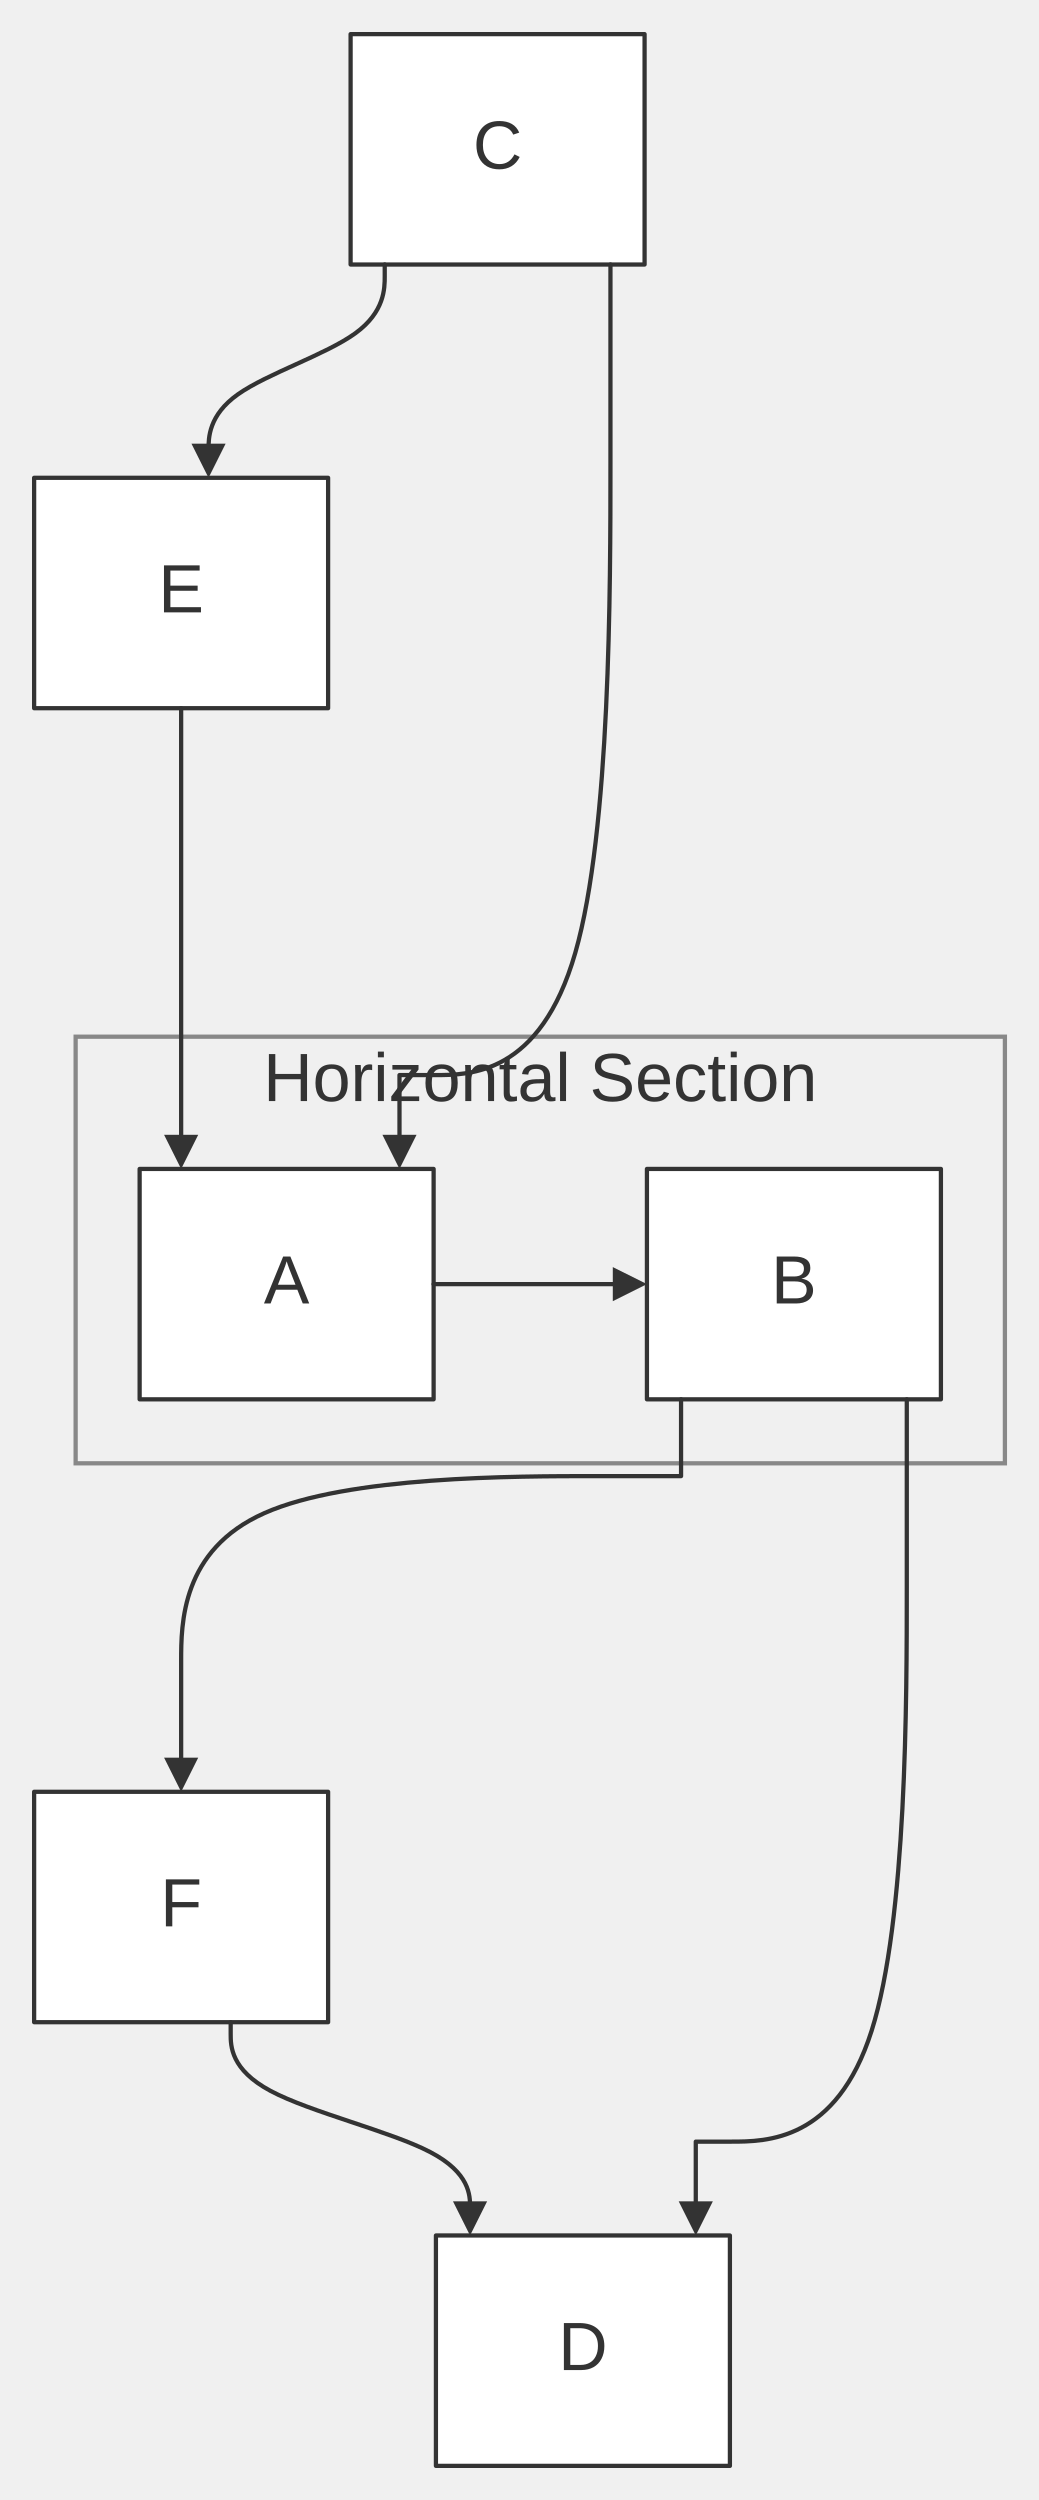
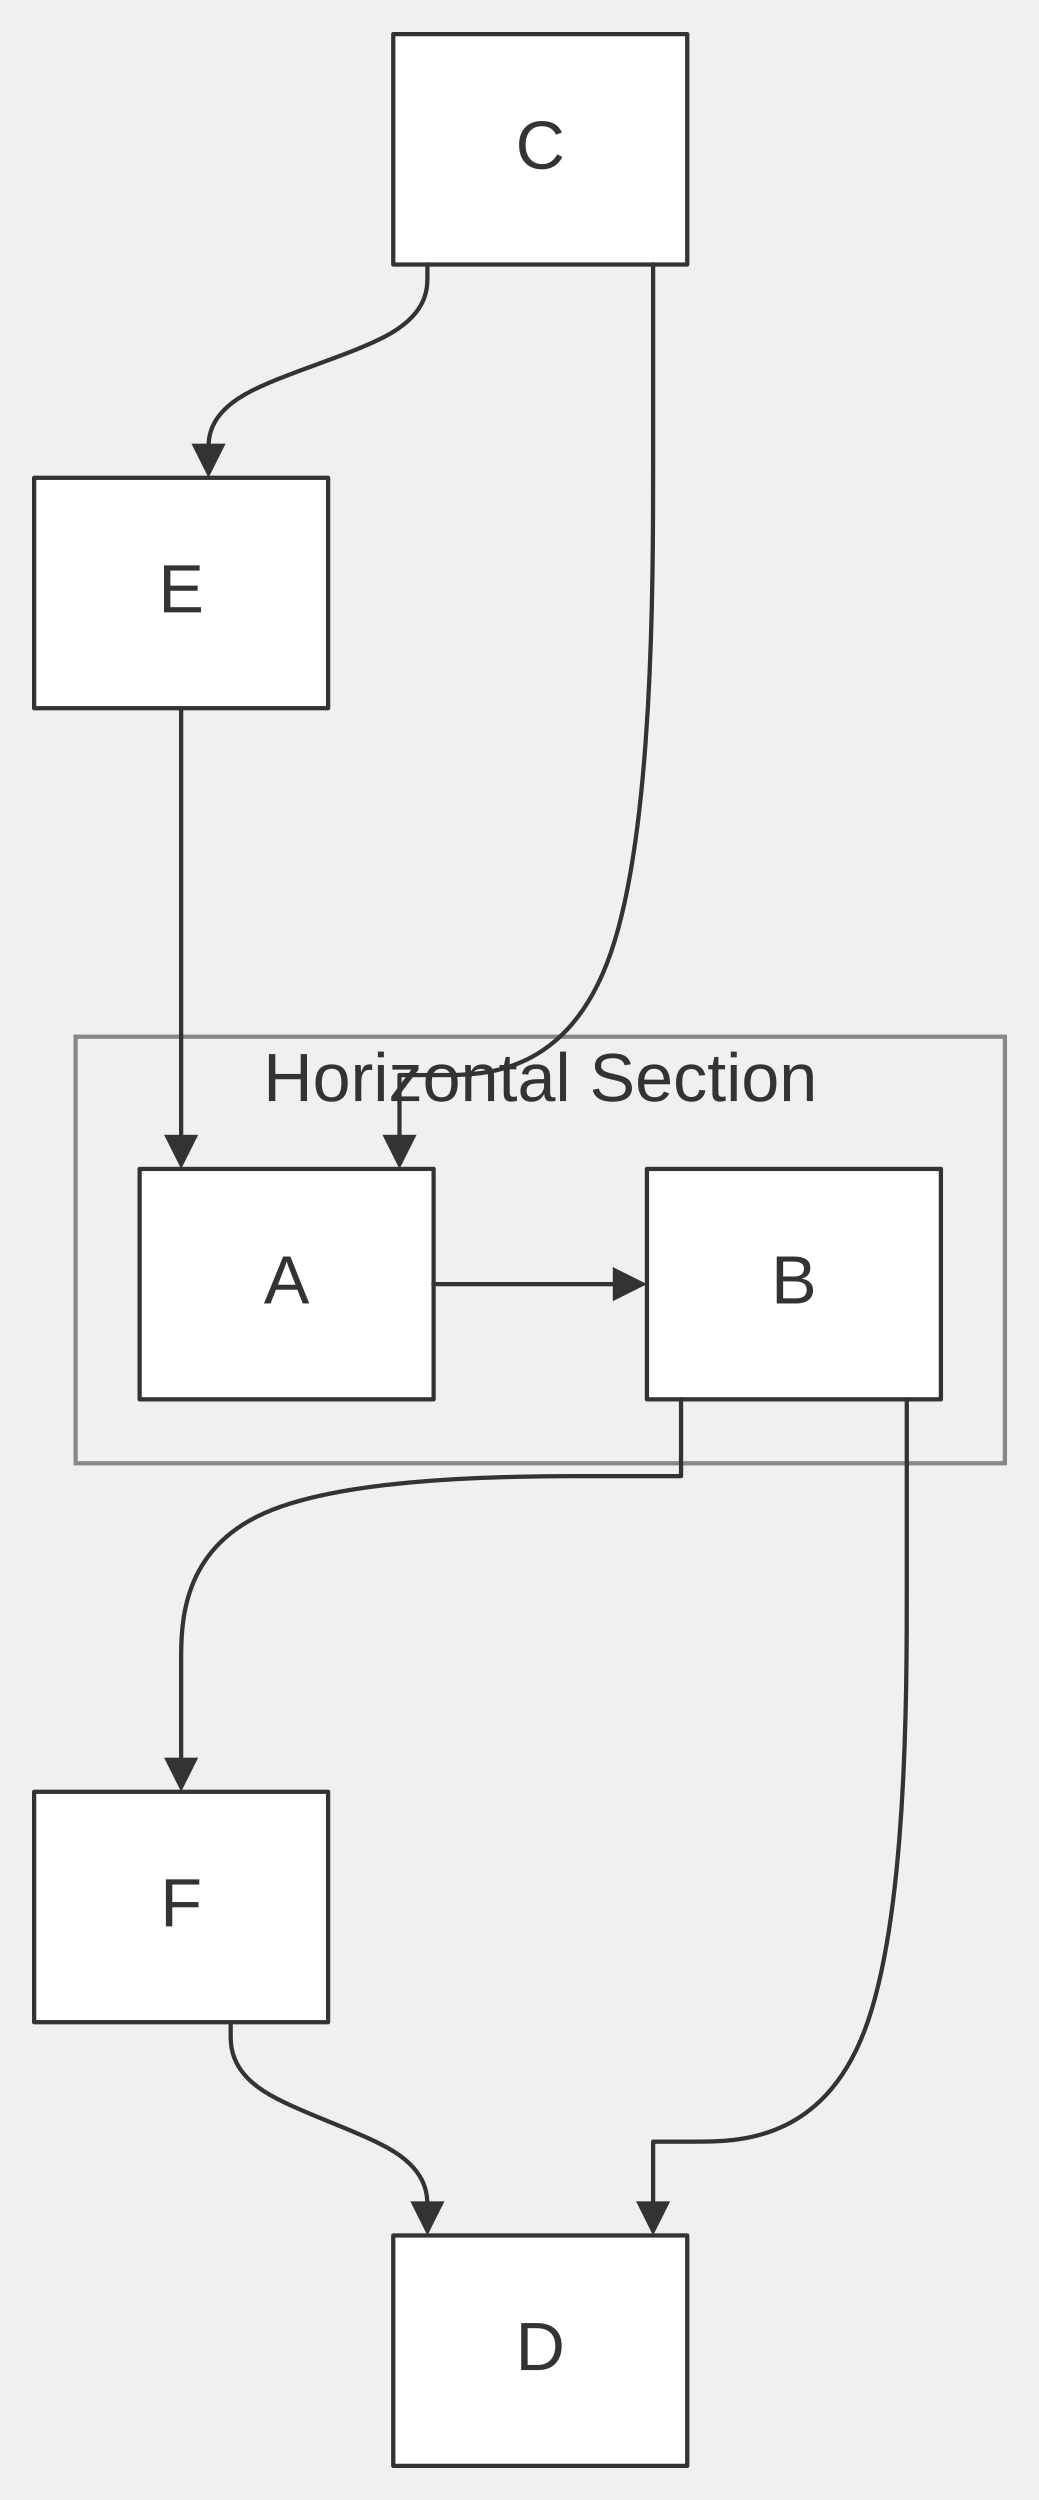
<svg xmlns="http://www.w3.org/2000/svg" width="100%" viewBox="0 0 243.54 586.00" style="max-width: 243.54px; background-color: transparent;" font-family="&quot;trebuchet ms&quot;, verdana, arial, sans-serif" font-size="16.00">
  <defs>
    <marker id="arrowhead" viewBox="0 0 10.00 10.00" refX="5.00" refY="5.00" markerWidth="8.00" markerHeight="8.00" orient="auto-start-reverse" markerUnits="userSpaceOnUse">
      <path d="M 0 0 L 10.00 5.00 L 0 10.00 z" fill="#333" />
    </marker>
    <marker id="crosshead" viewBox="0 0 11.00 11.00" refX="12.00" refY="5.20" markerWidth="11.00" markerHeight="11.00" orient="auto-start-reverse" markerUnits="userSpaceOnUse">
      <path d="M 1,1 l 9,9 M 10,1 l -9,9" stroke="#333" stroke-width="2" />
    </marker>
    <marker id="circlehead" viewBox="0 0 12.00 12.00" refX="11.00" refY="6.00" markerWidth="12.00" markerHeight="12.00" orient="auto-start-reverse" markerUnits="userSpaceOnUse">
      <circle cx="6" cy="6" r="5" stroke="#333" stroke-width="1" fill="white" />
    </marker>
    <marker id="open-arrowhead" viewBox="0 0 10.00 10.00" refX="5.00" refY="5.00" markerWidth="8.00" markerHeight="8.00" orient="auto-start-reverse" markerUnits="userSpaceOnUse">
      <polygon points="0,0 10.00,5.00 0,10.00" fill="white" stroke="#333" stroke-width="1" />
    </marker>
    <marker id="diamondhead" viewBox="0 0 12.00 12.00" refX="6.00" refY="6.00" markerWidth="12.00" markerHeight="12.00" orient="auto-start-reverse" markerUnits="userSpaceOnUse">
      <polygon points="0,6.00 6.00,0 12.00,6.00 6.00,12.00" fill="#333" />
    </marker>
    <marker id="open-diamondhead" viewBox="0 0 12.00 12.00" refX="6.00" refY="6.00" markerWidth="12.00" markerHeight="12.00" orient="auto-start-reverse" markerUnits="userSpaceOnUse">
      <polygon points="0,6.00 6.00,0 12.00,6.00 6.00,12.00" fill="white" stroke="#333" stroke-width="1" />
    </marker>
  </defs>
  <g transform="translate(-20.27,0.00)">
    <g class="clusters">
      <rect class="subgraph" x="38.00" y="243.00" width="217.82" height="100.00" fill="none" stroke="#888" stroke-width="1.00" />
      <text x="146.91" y="247.00" text-anchor="middle" dominant-baseline="hanging" fill="#333">Horizontal Section</text>
    </g>
    <g class="nodes">
      <rect x="53.00" y="274.00" width="68.91" height="54.00" fill="white" stroke="#333" stroke-width="1.00" stroke-linejoin="round" />
      <text x="87.45" y="301.00" text-anchor="middle" dominant-baseline="middle" fill="#333">A</text>
      <rect x="171.91" y="274.00" width="68.91" height="54.00" fill="white" stroke="#333" stroke-width="1.00" stroke-linejoin="round" />
      <text x="206.36" y="301.00" text-anchor="middle" dominant-baseline="middle" fill="#333">B</text>
-       <rect x="102.45" y="8.00" width="68.91" height="54.00" fill="white" stroke="#333" stroke-width="1.00" stroke-linejoin="round" />
-       <text x="136.91" y="35.00" text-anchor="middle" dominant-baseline="middle" fill="#333">C</text>
-       <rect x="122.45" y="524.00" width="68.91" height="54.00" fill="white" stroke="#333" stroke-width="1.00" stroke-linejoin="round" />
-       <text x="156.91" y="551.00" text-anchor="middle" dominant-baseline="middle" fill="#333">D</text>
+       <rect x="112.45" y="8.00" width="68.91" height="54.00" fill="white" stroke="#333" stroke-width="1.00" stroke-linejoin="round" />
+       <text x="146.91" y="35.00" text-anchor="middle" dominant-baseline="middle" fill="#333">C</text>
+       <rect x="112.45" y="524.00" width="68.91" height="54.00" fill="white" stroke="#333" stroke-width="1.00" stroke-linejoin="round" />
+       <text x="146.91" y="551.00" text-anchor="middle" dominant-baseline="middle" fill="#333">D</text>
      <rect x="28.27" y="112.00" width="68.91" height="54.00" fill="white" stroke="#333" stroke-width="1.00" stroke-linejoin="round" />
      <text x="62.73" y="139.00" text-anchor="middle" dominant-baseline="middle" fill="#333">E</text>
      <rect x="28.27" y="420.00" width="68.91" height="54.00" fill="white" stroke="#333" stroke-width="1.00" stroke-linejoin="round" />
      <text x="62.73" y="447.00" text-anchor="middle" dominant-baseline="middle" fill="#333">F</text>
    </g>
    <g class="edgePaths">
      <path d="M121.91,301.00 L124.69,301.00 C127.46,301.00 133.02,301.00 138.02,301.00 C143.02,301.00 147.46,301.00 152.35,301.00 C157.24,301.00 162.58,301.00 165.24,301.00 L167.91,301.00" stroke="#333" stroke-width="1.00" fill="none" stroke-linecap="round" stroke-linejoin="round" marker-end="url(#arrowhead)" />
-       <path d="M110.45,62.00 L110.45,64.78 C110.45,67.56 110.45,73.11 103.57,78.11 C96.69,83.11 82.92,87.56 76.03,92.44 C69.15,97.33 69.15,102.67 69.15,105.33 L69.15,108.00" stroke="#333" stroke-width="1.00" fill="none" stroke-linecap="round" stroke-linejoin="round" marker-end="url(#arrowhead)" />
+       <path d="M120.45,62.00 L120.45,64.78 C120.45,67.56 120.45,73.11 111.90,78.11 C103.35,83.11 86.25,87.56 77.70,92.44 C69.15,97.33 69.15,102.67 69.15,105.33 L69.15,108.00" stroke="#333" stroke-width="1.00" fill="none" stroke-linecap="round" stroke-linejoin="round" marker-end="url(#arrowhead)" />
      <path d="M62.73,166.00 L62.73,202.00 L62.73,205.00 C62.73,208.00 62.73,214.00 62.73,220.00 C62.73,226.00 62.73,232.00 62.73,235.00 L62.73,238.00 L62.73,270.00" stroke="#333" stroke-width="1.00" fill="none" stroke-linecap="round" stroke-linejoin="round" marker-end="url(#arrowhead)" />
-       <path d="M163.36,62.00 L163.36,80.00 L163.36,108.67 C163.36,137.33 163.36,194.67 155.12,223.33 C146.88,252.00 130.39,252.00 122.15,252.00 L113.91,252.00 L113.91,270.00" stroke="#333" stroke-width="1.00" fill="none" stroke-linecap="round" stroke-linejoin="round" marker-end="url(#arrowhead)" />
+       <path d="M173.36,62.00 L173.36,80.00 L173.36,108.67 C173.36,137.33 173.36,194.67 163.45,223.33 C153.55,252.00 133.73,252.00 123.82,252.00 L113.91,252.00 L113.91,270.00" stroke="#333" stroke-width="1.00" fill="none" stroke-linecap="round" stroke-linejoin="round" marker-end="url(#arrowhead)" />
      <path d="M179.91,328.00 L179.91,346.00 L160.38,346.00 C140.85,346.00 101.79,346.00 82.26,354.67 C62.73,363.33 62.73,380.67 62.73,389.33 L62.73,398.00 L62.73,416.00" stroke="#333" stroke-width="1.00" fill="none" stroke-linecap="round" stroke-linejoin="round" marker-end="url(#arrowhead)" />
-       <path d="M74.34,474.00 L74.34,476.78 C74.34,479.56 74.34,485.11 83.69,490.11 C93.04,495.11 111.75,499.56 121.10,504.44 C130.45,509.33 130.45,514.67 130.45,517.33 L130.45,520.00" stroke="#333" stroke-width="1.00" fill="none" stroke-linecap="round" stroke-linejoin="round" marker-end="url(#arrowhead)" />
-       <path d="M232.82,328.00 L232.82,346.00 L232.82,372.00 C232.82,398.00 232.82,450.00 224.58,476.00 C216.33,502.00 199.85,502.00 191.61,502.00 L183.36,502.00 L183.36,520.00" stroke="#333" stroke-width="1.00" fill="none" stroke-linecap="round" stroke-linejoin="round" marker-end="url(#arrowhead)" />
+       <path d="M74.34,474.00 L74.34,476.78 C74.34,479.56 74.34,485.11 82.02,490.11 C89.71,495.11 105.08,499.56 112.77,504.44 C120.45,509.33 120.45,514.67 120.45,517.33 L120.45,520.00" stroke="#333" stroke-width="1.00" fill="none" stroke-linecap="round" stroke-linejoin="round" marker-end="url(#arrowhead)" />
+       <path d="M232.82,328.00 L232.82,346.00 L232.82,372.00 C232.82,398.00 232.82,450.00 222.91,476.00 C213.00,502.00 193.18,502.00 183.27,502.00 L173.36,502.00 L173.36,520.00" stroke="#333" stroke-width="1.00" fill="none" stroke-linecap="round" stroke-linejoin="round" marker-end="url(#arrowhead)" />
    </g>
    <g class="edgeLabels">
    </g>
  </g>
</svg>
